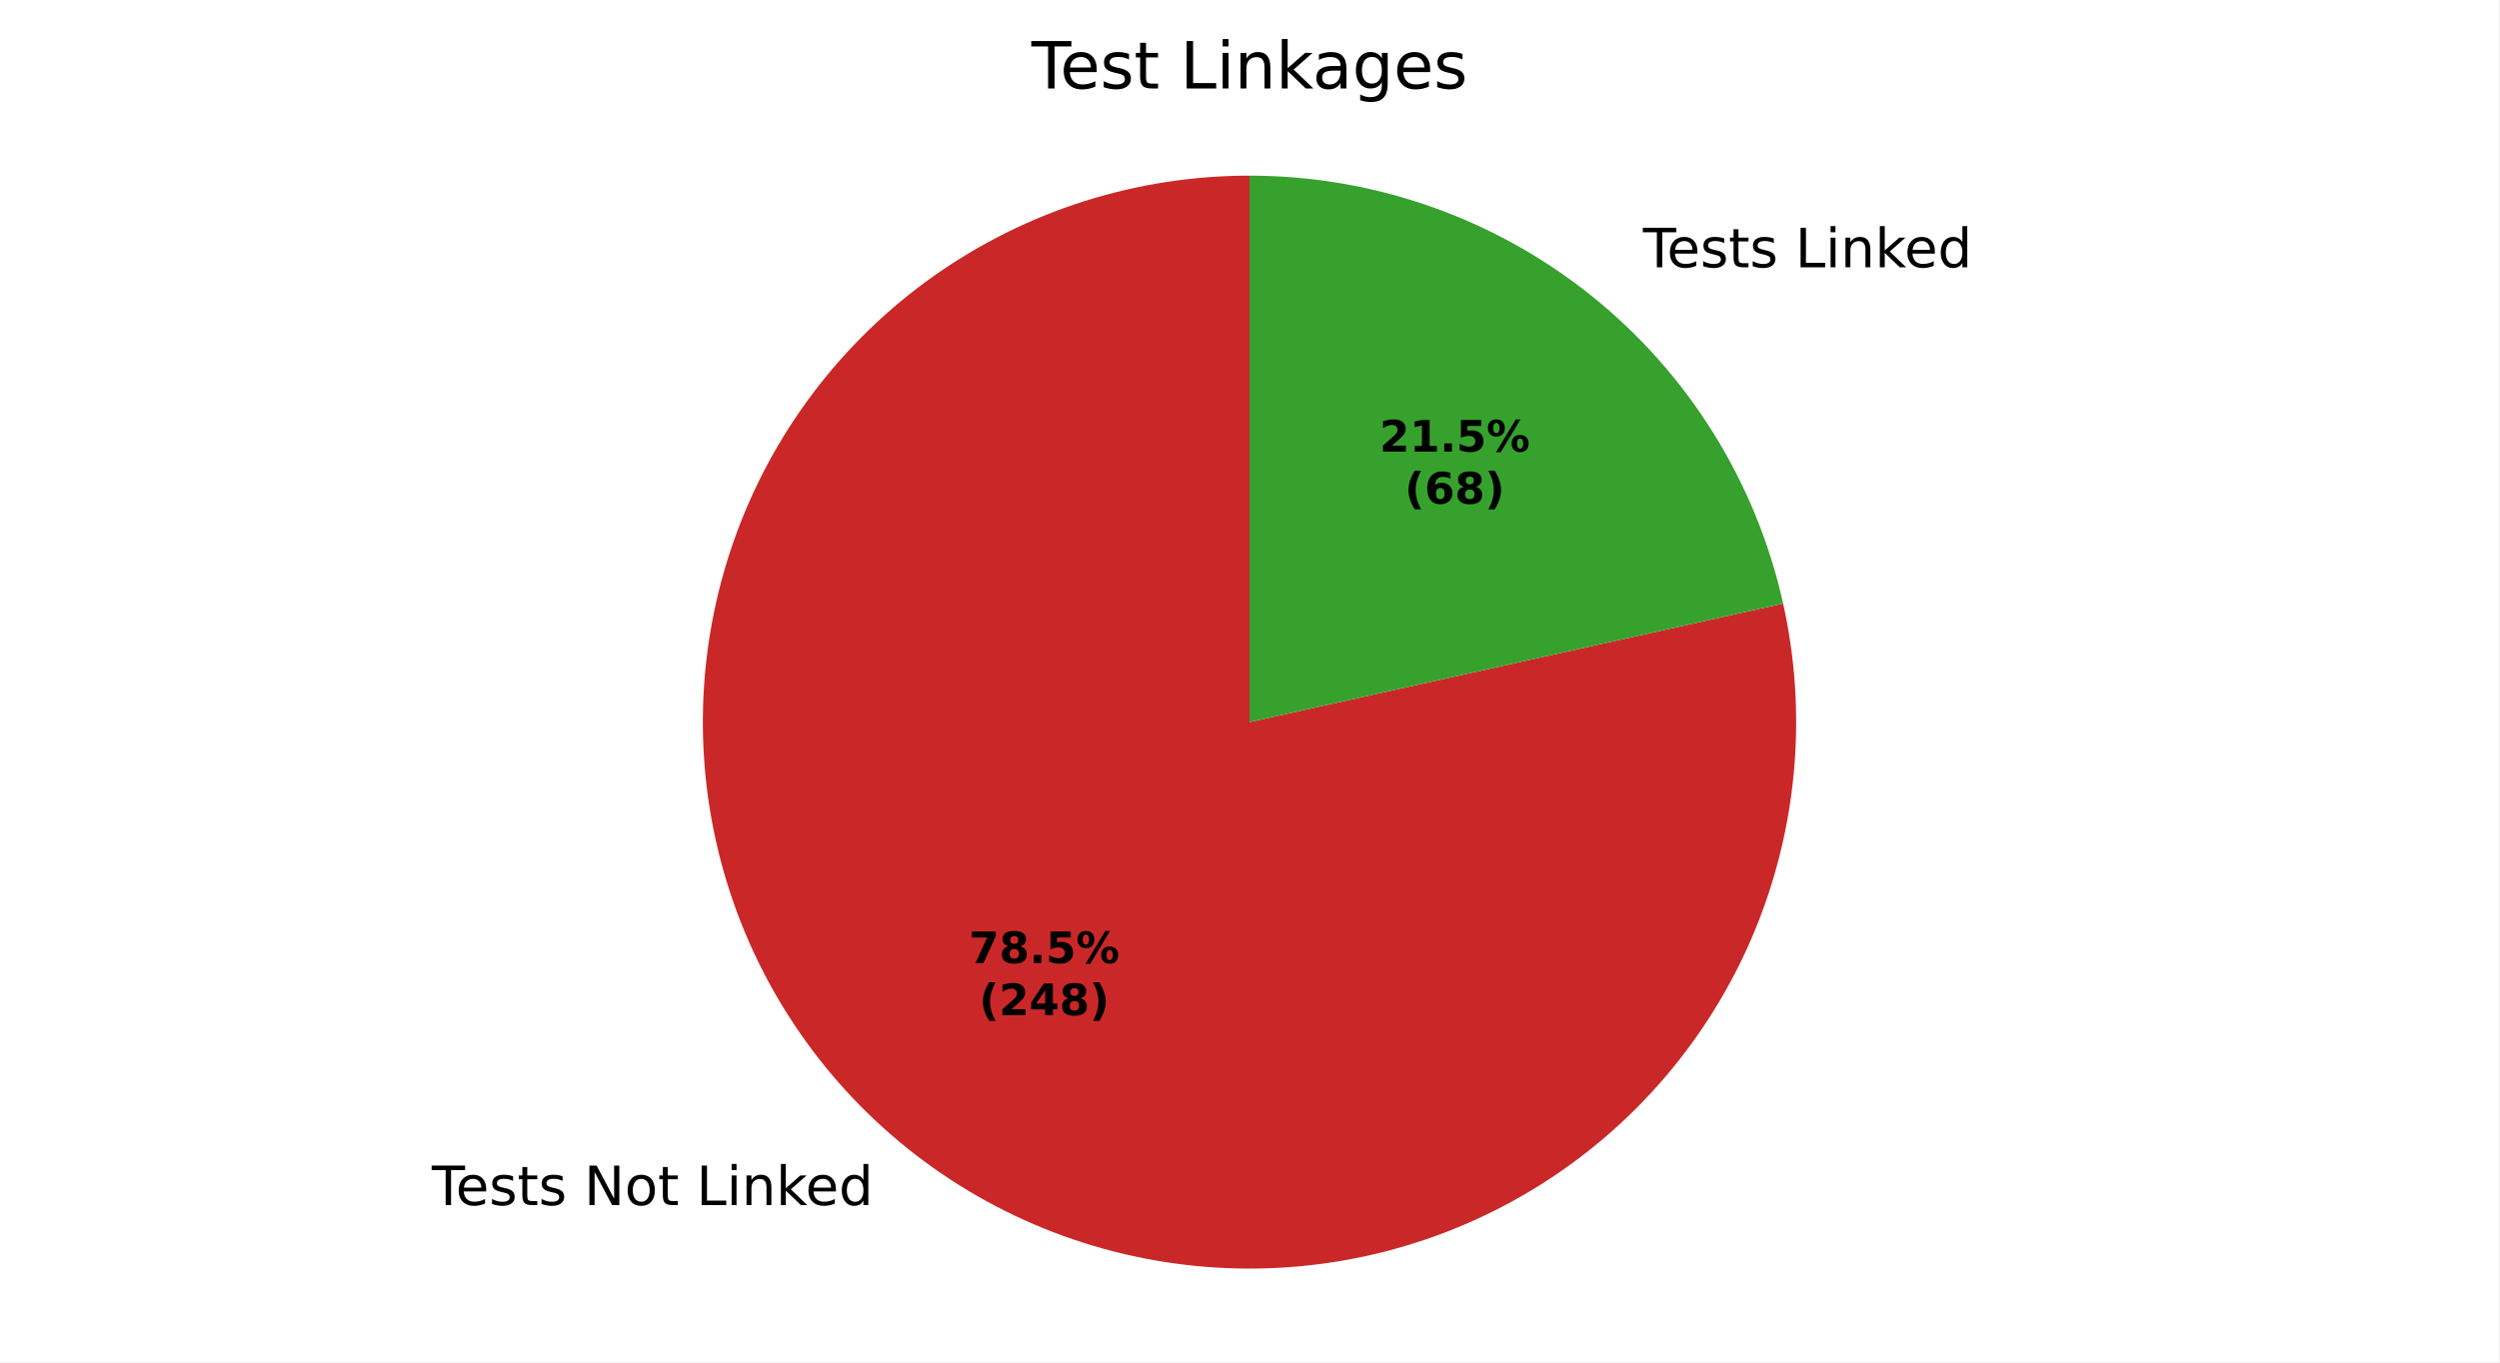
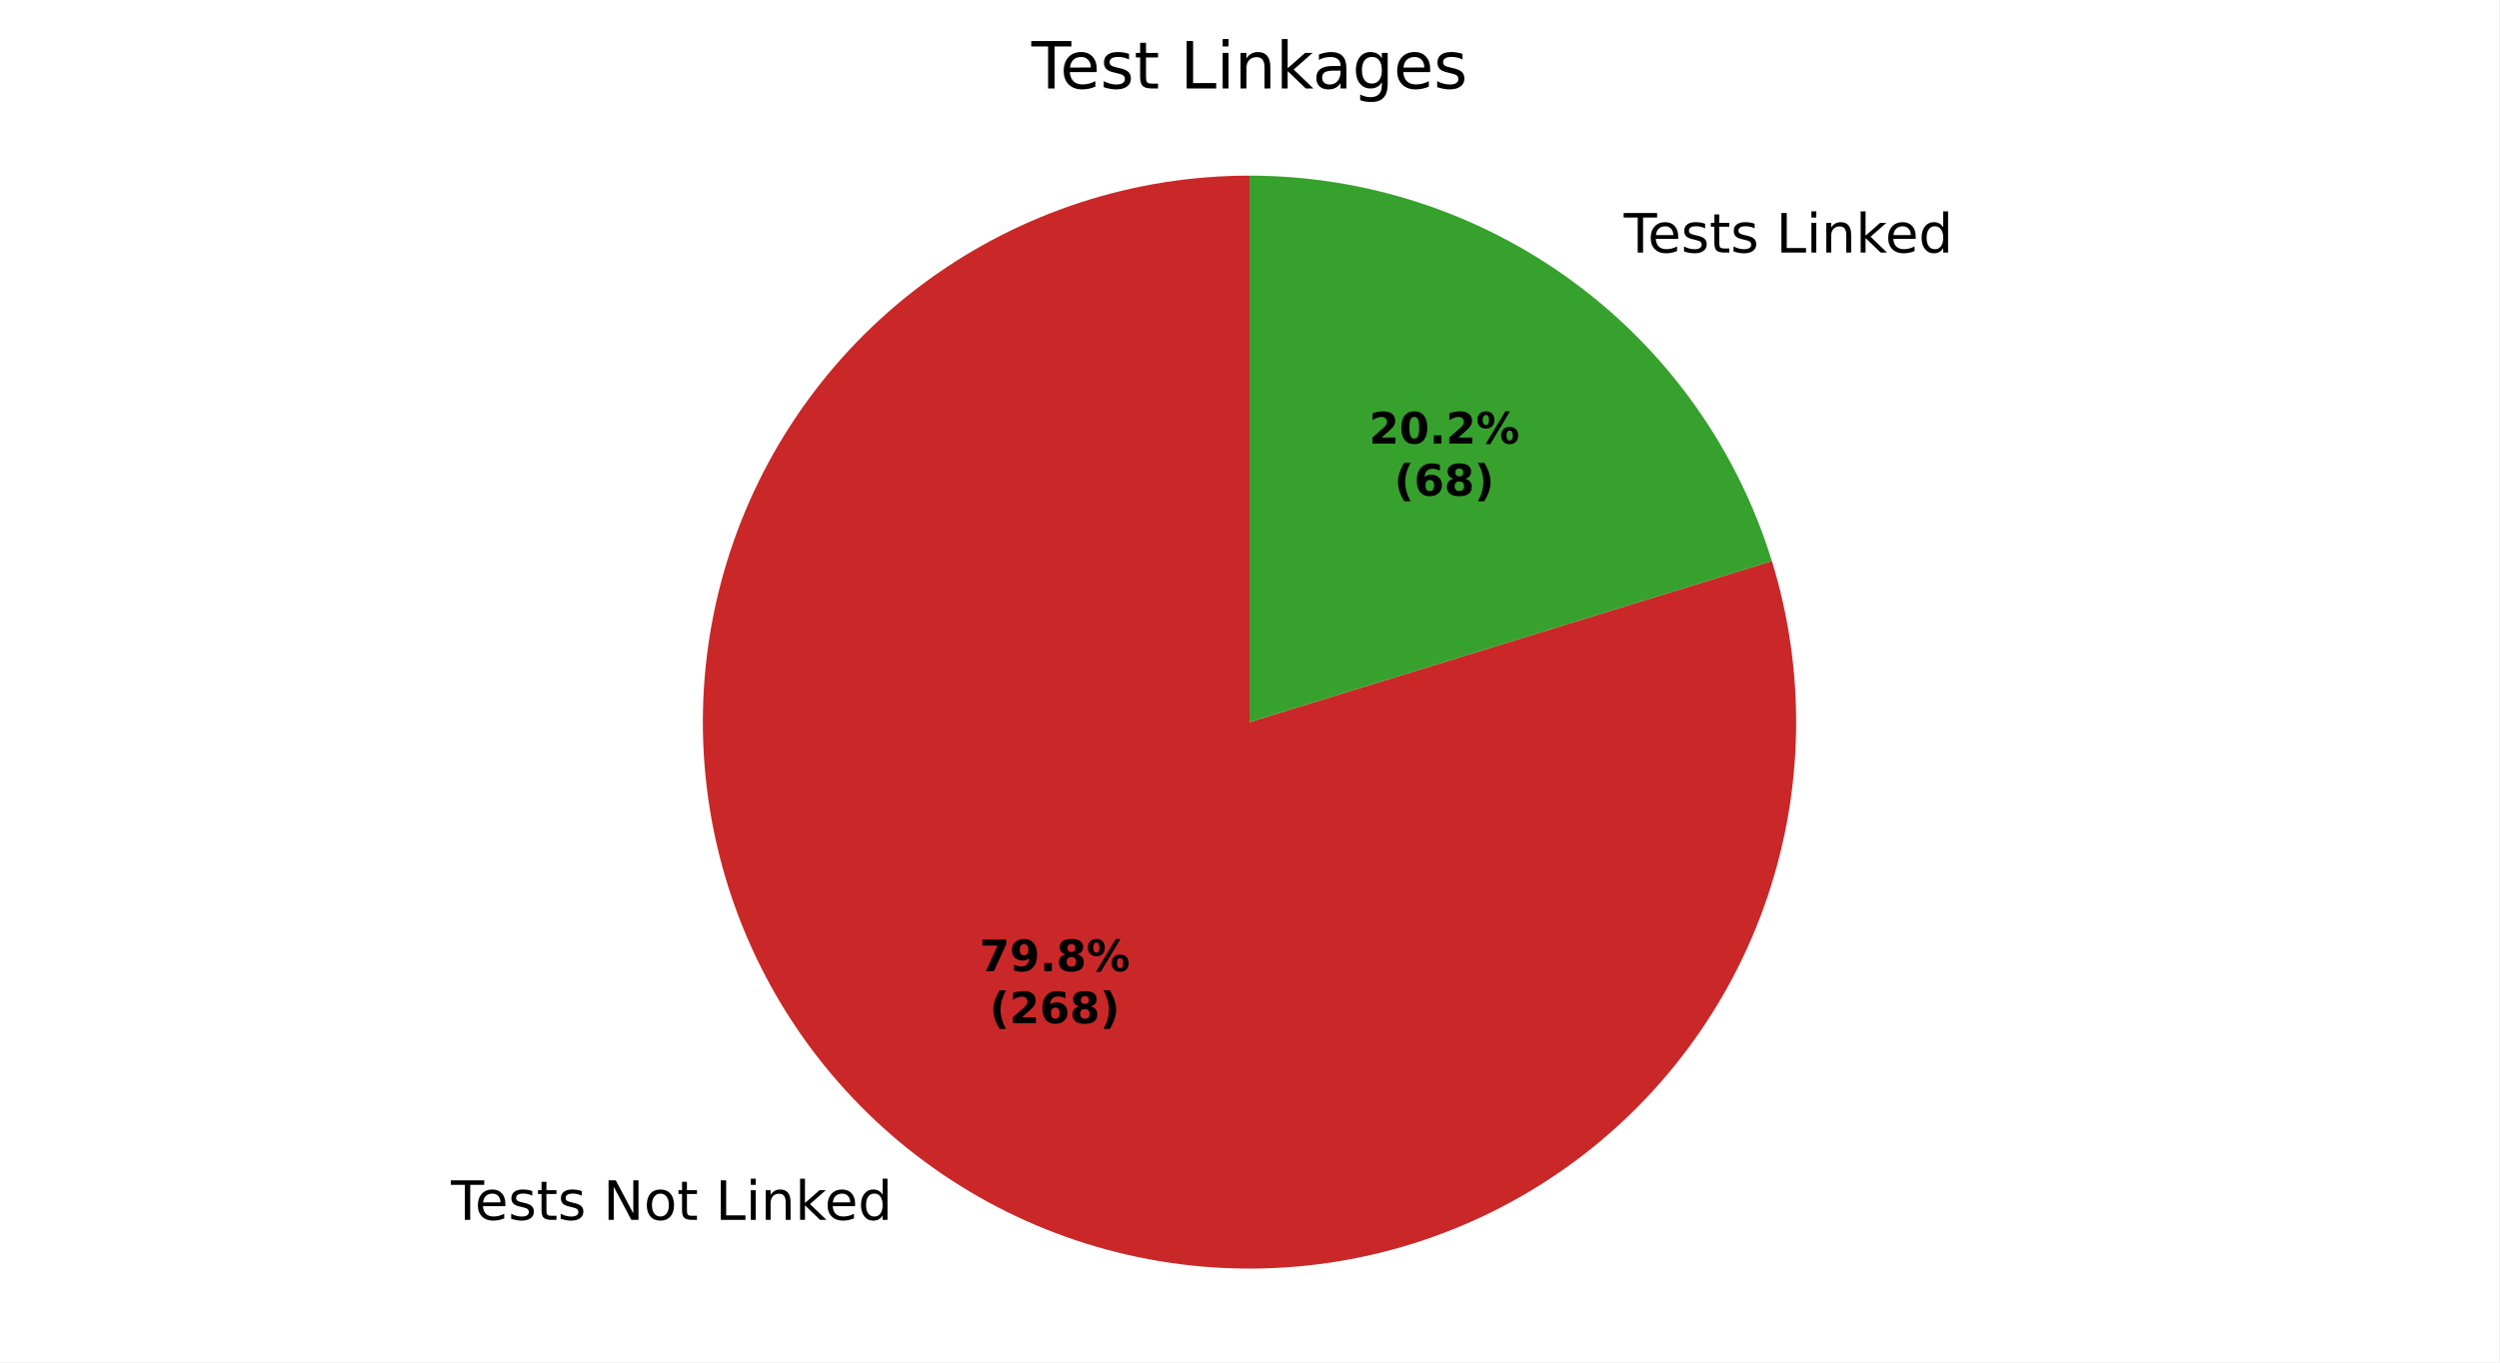
<svg xmlns="http://www.w3.org/2000/svg" xmlns:xlink="http://www.w3.org/1999/xlink" width="460.8pt" height="251.278pt" viewBox="0 0 460.8 251.278" version="1.1">
  <defs>
    <style type="text/css">*{stroke-linejoin: round; stroke-linecap: butt}</style>
  </defs>
  <g id="figure_1">
    <g id="patch_1">
      <path d="M 0 251.278  L 460.8 251.278  L 460.8 0  L 0 0  z " style="fill: #ffffff" />
    </g>
    <g id="axes_1">
      <g id="patch_2">
-         <path d="M 230.4 32.398  C 220.024 32.398 209.71 34 199.823 37.148  C 189.937 40.295 180.595 44.95 172.128 50.948  C 163.662 56.946 156.172 64.216 149.924 72.5  C 143.676 80.783 138.745 89.982 135.304 99.771  C 131.863 109.56 129.954 119.821 129.645 130.192  C 129.335 140.563 130.629 150.92 133.48 160.897  C 136.331 170.873 140.706 180.35 146.449 188.991  C 152.192 197.633 159.235 205.336 167.329 211.828  C 175.422 218.32 184.47 223.524 194.152 227.255  C 203.833 230.986 214.033 233.2 224.391 233.819  C 234.748 234.437 245.139 233.453 255.196 230.901  C 265.253 228.348 274.856 224.258 283.665 218.776  C 292.474 213.293 300.383 206.483 307.114 198.586  C 313.845 190.69 319.316 181.801 323.334 172.235  C 327.352 162.669 329.87 152.54 330.797 142.205  C 331.724 131.871 331.05 121.455 328.799 111.327  L 230.4 133.198  z " style="fill: #ca2828" />
+         <path d="M 230.4 32.398  C 219.854 32.398 209.373 34.053 199.341 37.303  C 189.308 40.552 179.847 45.356 171.304 51.539  C 162.761 57.721 155.24 65.207 149.018 73.721  C 142.795 82.235 137.947 91.673 134.651 101.691  C 131.354 111.708 129.65 122.181 129.601 132.727  C 129.552 143.273 131.158 153.761 134.36 163.809  C 137.563 173.857 142.322 183.34 148.465 191.912  C 154.608 200.484 162.058 208.039 170.543 214.302  C 179.028 220.564 188.444 225.456 198.445 228.799  C 208.447 232.142 218.912 233.895 229.458 233.994  C 240.003 234.092 250.499 232.535 260.561 229.38  C 270.624 226.224 280.129 221.509 288.73 215.407  C 297.331 209.304 304.921 201.889 311.223 193.434  C 317.525 184.978 322.461 175.585 325.851 165.599  C 329.24 155.613 331.042 145.157 331.19 134.612  C 331.338 124.067 329.83 113.564 326.722 103.487  L 230.4 133.198  z " style="fill: #ca2828" />
      </g>
      <g id="patch_3">
-         <path d="M 328.799 111.327  C 323.823 88.944 311.357 68.915 293.471 54.568  C 275.586 40.222 253.329 32.398 230.4 32.398  L 230.4 133.198  z " style="fill: #37a12d" />
+         <path d="M 326.722 103.487  C 320.372 82.903 307.589 64.886 290.257 52.095  C 272.925 39.303 251.941 32.398 230.4 32.398  L 230.4 133.198  z " style="fill: #37a12d" />
      </g>
      <g id="matplotlib.axis_1" />
      <g id="matplotlib.axis_2" />
      <g id="text_1">
-         <g transform="translate(79.61993 222.2889) scale(0.1 -0.1)">
+         <g transform="translate(83.15565 225.01) scale(0.1 -0.1)">
          <defs>
            <path id="DejaVuSans-37" d="M -19 4666  L 3928 4666  L 3928 4134  L 2272 4134  L 2272 0  L 1638 0  L 1638 4134  L -19 4134  L -19 4666  z " transform="scale(0.015625)" />
            <path id="DejaVuSans-48" d="M 3597 1894  L 3597 1613  L 953 1613  Q 991 1019 1311 708  Q 1631 397 2203 397  Q 2534 397 2845 478  Q 3156 559 3463 722  L 3463 178  Q 3153 47 2828 -22  Q 2503 -91 2169 -91  Q 1331 -91 842 396  Q 353 884 353 1716  Q 353 2575 817 3079  Q 1281 3584 2069 3584  Q 2775 3584 3186 3129  Q 3597 2675 3597 1894  z M 3022 2063  Q 3016 2534 2758 2815  Q 2500 3097 2075 3097  Q 1594 3097 1305 2825  Q 1016 2553 972 2059  L 3022 2063  z " transform="scale(0.015625)" />
            <path id="DejaVuSans-56" d="M 2834 3397  L 2834 2853  Q 2591 2978 2328 3040  Q 2066 3103 1784 3103  Q 1356 3103 1142 2972  Q 928 2841 928 2578  Q 928 2378 1081 2264  Q 1234 2150 1697 2047  L 1894 2003  Q 2506 1872 2764 1633  Q 3022 1394 3022 966  Q 3022 478 2636 193  Q 2250 -91 1575 -91  Q 1294 -91 989 -36  Q 684 19 347 128  L 347 722  Q 666 556 975 473  Q 1284 391 1588 391  Q 1994 391 2212 530  Q 2431 669 2431 922  Q 2431 1156 2273 1281  Q 2116 1406 1581 1522  L 1381 1569  Q 847 1681 609 1914  Q 372 2147 372 2553  Q 372 3047 722 3315  Q 1072 3584 1716 3584  Q 2034 3584 2315 3537  Q 2597 3491 2834 3397  z " transform="scale(0.015625)" />
            <path id="DejaVuSans-57" d="M 1172 4494  L 1172 3500  L 2356 3500  L 2356 3053  L 1172 3053  L 1172 1153  Q 1172 725 1289 603  Q 1406 481 1766 481  L 2356 481  L 2356 0  L 1766 0  Q 1100 0 847 248  Q 594 497 594 1153  L 594 3053  L 172 3053  L 172 3500  L 594 3500  L 594 4494  L 1172 4494  z " transform="scale(0.015625)" />
            <path id="DejaVuSans-3" transform="scale(0.015625)" />
            <path id="DejaVuSans-31" d="M 628 4666  L 1478 4666  L 3547 763  L 3547 4666  L 4159 4666  L 4159 0  L 3309 0  L 1241 3903  L 1241 0  L 628 0  L 628 4666  z " transform="scale(0.015625)" />
            <path id="DejaVuSans-52" d="M 1959 3097  Q 1497 3097 1228 2736  Q 959 2375 959 1747  Q 959 1119 1226 758  Q 1494 397 1959 397  Q 2419 397 2687 759  Q 2956 1122 2956 1747  Q 2956 2369 2687 2733  Q 2419 3097 1959 3097  z M 1959 3584  Q 2709 3584 3137 3096  Q 3566 2609 3566 1747  Q 3566 888 3137 398  Q 2709 -91 1959 -91  Q 1206 -91 779 398  Q 353 888 353 1747  Q 353 2609 779 3096  Q 1206 3584 1959 3584  z " transform="scale(0.015625)" />
            <path id="DejaVuSans-2f" d="M 628 4666  L 1259 4666  L 1259 531  L 3531 531  L 3531 0  L 628 0  L 628 4666  z " transform="scale(0.015625)" />
            <path id="DejaVuSans-4c" d="M 603 3500  L 1178 3500  L 1178 0  L 603 0  L 603 3500  z M 603 4863  L 1178 4863  L 1178 4134  L 603 4134  L 603 4863  z " transform="scale(0.015625)" />
            <path id="DejaVuSans-51" d="M 3513 2113  L 3513 0  L 2938 0  L 2938 2094  Q 2938 2591 2744 2837  Q 2550 3084 2163 3084  Q 1697 3084 1428 2787  Q 1159 2491 1159 1978  L 1159 0  L 581 0  L 581 3500  L 1159 3500  L 1159 2956  Q 1366 3272 1645 3428  Q 1925 3584 2291 3584  Q 2894 3584 3203 3211  Q 3513 2838 3513 2113  z " transform="scale(0.015625)" />
            <path id="DejaVuSans-4e" d="M 581 4863  L 1159 4863  L 1159 1991  L 2875 3500  L 3609 3500  L 1753 1863  L 3688 0  L 2938 0  L 1159 1709  L 1159 0  L 581 0  L 581 4863  z " transform="scale(0.015625)" />
            <path id="DejaVuSans-47" d="M 2906 2969  L 2906 4863  L 3481 4863  L 3481 0  L 2906 0  L 2906 525  Q 2725 213 2448 61  Q 2172 -91 1784 -91  Q 1150 -91 751 415  Q 353 922 353 1747  Q 353 2572 751 3078  Q 1150 3584 1784 3584  Q 2172 3584 2448 3432  Q 2725 3281 2906 2969  z M 947 1747  Q 947 1113 1208 752  Q 1469 391 1925 391  Q 2381 391 2643 752  Q 2906 1113 2906 1747  Q 2906 2381 2643 2742  Q 2381 3103 1925 3103  Q 1469 3103 1208 2742  Q 947 2381 947 1747  z " transform="scale(0.015625)" />
          </defs>
          <use xlink:href="#DejaVuSans-37" />
          <use xlink:href="#DejaVuSans-48" transform="translate(44.09375 0)" />
          <use xlink:href="#DejaVuSans-56" transform="translate(105.625 0)" />
          <use xlink:href="#DejaVuSans-57" transform="translate(157.7188 0)" />
          <use xlink:href="#DejaVuSans-56" transform="translate(196.9219 0)" />
          <use xlink:href="#DejaVuSans-3" transform="translate(249.0156 0)" />
          <use xlink:href="#DejaVuSans-31" transform="translate(280.7969 0)" />
          <use xlink:href="#DejaVuSans-52" transform="translate(355.6094 0)" />
          <use xlink:href="#DejaVuSans-57" transform="translate(416.7969 0)" />
          <use xlink:href="#DejaVuSans-3" transform="translate(456 0)" />
          <use xlink:href="#DejaVuSans-2f" transform="translate(487.7812 0)" />
          <use xlink:href="#DejaVuSans-4c" transform="translate(543.5 0)" />
          <use xlink:href="#DejaVuSans-51" transform="translate(571.2812 0)" />
          <use xlink:href="#DejaVuSans-4e" transform="translate(634.6562 0)" />
          <use xlink:href="#DejaVuSans-48" transform="translate(689 0)" />
          <use xlink:href="#DejaVuSans-47" transform="translate(750.5312 0)" />
        </g>
      </g>
      <g id="text_2">
-         <g transform="translate(299.7785 49.30342) scale(0.1 -0.1)">
+         <g transform="translate(296.2428 46.58237) scale(0.1 -0.1)">
          <use xlink:href="#DejaVuSans-3" />
          <use xlink:href="#DejaVuSans-37" transform="translate(31.78125 0)" />
          <use xlink:href="#DejaVuSans-48" transform="translate(75.875 0)" />
          <use xlink:href="#DejaVuSans-56" transform="translate(137.4062 0)" />
          <use xlink:href="#DejaVuSans-57" transform="translate(189.5 0)" />
          <use xlink:href="#DejaVuSans-56" transform="translate(228.7031 0)" />
          <use xlink:href="#DejaVuSans-3" transform="translate(280.7969 0)" />
          <use xlink:href="#DejaVuSans-2f" transform="translate(312.5781 0)" />
          <use xlink:href="#DejaVuSans-4c" transform="translate(368.2969 0)" />
          <use xlink:href="#DejaVuSans-51" transform="translate(396.0781 0)" />
          <use xlink:href="#DejaVuSans-4e" transform="translate(459.4531 0)" />
          <use xlink:href="#DejaVuSans-48" transform="translate(513.7969 0)" />
          <use xlink:href="#DejaVuSans-47" transform="translate(575.3281 0)" />
        </g>
      </g>
      <g id="text_3">
-         <g transform="translate(178.6803 177.6533) scale(0.08 -0.08)">
+         <g transform="translate(180.6089 179.1375) scale(0.08 -0.08)">
          <defs>
            <path id="DejaVuSans-Bold-1a" d="M 428 4666  L 3944 4666  L 3944 3988  L 2125 0  L 953 0  L 2675 3781  L 428 3781  L 428 4666  z " transform="scale(0.015625)" />
+             <path id="DejaVuSans-Bold-1c" d="M 641 103  L 641 966  Q 928 831 1190 764  Q 1453 697 1709 697  Q 2247 697 2547 995  Q 2847 1294 2900 1881  Q 2688 1725 2447 1647  Q 2206 1569 1925 1569  Q 1209 1569 770 1986  Q 331 2403 331 3084  Q 331 3838 820 4291  Q 1309 4744 2131 4744  Q 3044 4744 3544 4128  Q 4044 3513 4044 2388  Q 4044 1231 3459 570  Q 2875 -91 1856 -91  Q 1528 -91 1228 -42  Q 928 6 641 103  z M 2125 2350  Q 2441 2350 2600 2554  Q 2759 2759 2759 3169  Q 2759 3575 2600 3781  Q 2441 3988 2125 3988  Q 1809 3988 1650 3781  Q 1491 3575 1491 3169  Q 1491 2759 1650 2554  Q 1809 2350 2125 2350  z " transform="scale(0.015625)" />
+             <path id="DejaVuSans-Bold-11" d="M 653 1209  L 1778 1209  L 1778 0  L 653 0  L 653 1209  z " transform="scale(0.015625)" />
            <path id="DejaVuSans-Bold-1b" d="M 2228 2088  Q 1891 2088 1709 1903  Q 1528 1719 1528 1375  Q 1528 1031 1709 848  Q 1891 666 2228 666  Q 2563 666 2741 848  Q 2919 1031 2919 1375  Q 2919 1722 2741 1905  Q 2563 2088 2228 2088  z M 1350 2484  Q 925 2613 709 2878  Q 494 3144 494 3541  Q 494 4131 934 4440  Q 1375 4750 2228 4750  Q 3075 4750 3515 4442  Q 3956 4134 3956 3541  Q 3956 3144 3739 2878  Q 3522 2613 3097 2484  Q 3572 2353 3814 2058  Q 4056 1763 4056 1313  Q 4056 619 3595 264  Q 3134 -91 2228 -91  Q 1319 -91 855 264  Q 391 619 391 1313  Q 391 1763 633 2058  Q 875 2353 1350 2484  z M 1631 3419  Q 1631 3141 1786 2991  Q 1941 2841 2228 2841  Q 2509 2841 2662 2991  Q 2816 3141 2816 3419  Q 2816 3697 2662 3845  Q 2509 3994 2228 3994  Q 1941 3994 1786 3844  Q 1631 3694 1631 3419  z " transform="scale(0.015625)" />
-             <path id="DejaVuSans-Bold-11" d="M 653 1209  L 1778 1209  L 1778 0  L 653 0  L 653 1209  z " transform="scale(0.015625)" />
-             <path id="DejaVuSans-Bold-18" d="M 678 4666  L 3669 4666  L 3669 3781  L 1638 3781  L 1638 3059  Q 1775 3097 1914 3117  Q 2053 3138 2203 3138  Q 3056 3138 3531 2711  Q 4006 2284 4006 1522  Q 4006 766 3489 337  Q 2972 -91 2053 -91  Q 1656 -91 1267 -14  Q 878 63 494 219  L 494 1166  Q 875 947 1217 837  Q 1559 728 1863 728  Q 2300 728 2551 942  Q 2803 1156 2803 1522  Q 2803 1891 2551 2103  Q 2300 2316 1863 2316  Q 1603 2316 1309 2248  Q 1016 2181 678 2041  L 678 4666  z " transform="scale(0.015625)" />
            <path id="DejaVuSans-Bold-8" d="M 4959 1925  Q 4738 1925 4616 1733  Q 4494 1541 4494 1184  Q 4494 825 4614 633  Q 4734 441 4959 441  Q 5184 441 5303 633  Q 5422 825 5422 1184  Q 5422 1541 5301 1733  Q 5181 1925 4959 1925  z M 4959 2450  Q 5541 2450 5875 2112  Q 6209 1775 6209 1184  Q 6209 594 5875 251  Q 5541 -91 4959 -91  Q 4378 -91 4042 251  Q 3706 594 3706 1184  Q 3706 1772 4042 2111  Q 4378 2450 4959 2450  z M 2094 -91  L 1403 -91  L 4319 4750  L 5013 4750  L 2094 -91  z M 1453 4750  Q 2034 4750 2367 4411  Q 2700 4072 2700 3481  Q 2700 2891 2367 2550  Q 2034 2209 1453 2209  Q 872 2209 539 2550  Q 206 2891 206 3481  Q 206 4072 539 4411  Q 872 4750 1453 4750  z M 1453 4225  Q 1228 4225 1106 4031  Q 984 3838 984 3481  Q 984 3122 1106 2926  Q 1228 2731 1453 2731  Q 1678 2731 1798 2926  Q 1919 3122 1919 3481  Q 1919 3838 1797 4031  Q 1675 4225 1453 4225  z " transform="scale(0.015625)" />
          </defs>
          <use xlink:href="#DejaVuSans-Bold-1a" />
-           <use xlink:href="#DejaVuSans-Bold-1b" transform="translate(69.57812 0)" />
+           <use xlink:href="#DejaVuSans-Bold-1c" transform="translate(69.57812 0)" />
          <use xlink:href="#DejaVuSans-Bold-11" transform="translate(139.1562 0)" />
-           <use xlink:href="#DejaVuSans-Bold-18" transform="translate(177.1406 0)" />
+           <use xlink:href="#DejaVuSans-Bold-1b" transform="translate(177.1406 0)" />
          <use xlink:href="#DejaVuSans-Bold-8" transform="translate(246.7188 0)" />
        </g>
-         <g transform="translate(180.5516 187.2549) scale(0.08 -0.08)">
+         <g transform="translate(182.4801 188.7391) scale(0.08 -0.08)">
          <defs>
            <path id="DejaVuSans-Bold-b" d="M 2413 -844  L 1484 -844  Q 1006 -72 778 623  Q 550 1319 550 2003  Q 550 2688 779 3389  Q 1009 4091 1484 4856  L 2413 4856  Q 2013 4116 1813 3408  Q 1613 2700 1613 2009  Q 1613 1319 1811 609  Q 2009 -100 2413 -844  z " transform="scale(0.015625)" />
            <path id="DejaVuSans-Bold-15" d="M 1844 884  L 3897 884  L 3897 0  L 506 0  L 506 884  L 2209 2388  Q 2438 2594 2547 2791  Q 2656 2988 2656 3200  Q 2656 3528 2436 3728  Q 2216 3928 1850 3928  Q 1569 3928 1234 3808  Q 900 3688 519 3450  L 519 4475  Q 925 4609 1322 4679  Q 1719 4750 2100 4750  Q 2938 4750 3402 4381  Q 3866 4013 3866 3353  Q 3866 2972 3669 2642  Q 3472 2313 2841 1759  L 1844 884  z " transform="scale(0.015625)" />
-             <path id="DejaVuSans-Bold-17" d="M 2356 3675  L 1038 1722  L 2356 1722  L 2356 3675  z M 2156 4666  L 3494 4666  L 3494 1722  L 4159 1722  L 4159 850  L 3494 850  L 3494 0  L 2356 0  L 2356 850  L 288 850  L 288 1881  L 2156 4666  z " transform="scale(0.015625)" />
+             <path id="DejaVuSans-Bold-19" d="M 2316 2303  Q 2000 2303 1842 2098  Q 1684 1894 1684 1484  Q 1684 1075 1842 870  Q 2000 666 2316 666  Q 2634 666 2792 870  Q 2950 1075 2950 1484  Q 2950 1894 2792 2098  Q 2634 2303 2316 2303  z M 3803 4544  L 3803 3681  Q 3506 3822 3243 3889  Q 2981 3956 2731 3956  Q 2194 3956 1894 3657  Q 1594 3359 1544 2772  Q 1750 2925 1990 3001  Q 2231 3078 2516 3078  Q 3231 3078 3670 2659  Q 4109 2241 4109 1563  Q 4109 813 3618 361  Q 3128 -91 2303 -91  Q 1394 -91 895 523  Q 397 1138 397 2266  Q 397 3422 980 4083  Q 1563 4744 2578 4744  Q 2900 4744 3203 4694  Q 3506 4644 3803 4544  z " transform="scale(0.015625)" />
            <path id="DejaVuSans-Bold-c" d="M 513 -844  Q 913 -100 1113 609  Q 1313 1319 1313 2009  Q 1313 2700 1113 3408  Q 913 4116 513 4856  L 1441 4856  Q 1916 4091 2145 3389  Q 2375 2688 2375 2003  Q 2375 1319 2147 623  Q 1919 -72 1441 -844  L 513 -844  z " transform="scale(0.015625)" />
          </defs>
          <use xlink:href="#DejaVuSans-Bold-b" />
          <use xlink:href="#DejaVuSans-Bold-15" transform="translate(45.70312 0)" />
-           <use xlink:href="#DejaVuSans-Bold-17" transform="translate(115.2812 0)" />
+           <use xlink:href="#DejaVuSans-Bold-19" transform="translate(115.2812 0)" />
          <use xlink:href="#DejaVuSans-Bold-1b" transform="translate(184.8594 0)" />
          <use xlink:href="#DejaVuSans-Bold-c" transform="translate(254.4375 0)" />
        </g>
      </g>
      <g id="text_4">
-         <g transform="translate(254.366 83.2976) scale(0.08 -0.08)">
+         <g transform="translate(252.4374 81.81339) scale(0.08 -0.08)">
          <defs>
-             <path id="DejaVuSans-Bold-14" d="M 750 831  L 1813 831  L 1813 3847  L 722 3622  L 722 4441  L 1806 4666  L 2950 4666  L 2950 831  L 4013 831  L 4013 0  L 750 0  L 750 831  z " transform="scale(0.015625)" />
+             <path id="DejaVuSans-Bold-13" d="M 2944 2338  Q 2944 3213 2780 3570  Q 2616 3928 2228 3928  Q 1841 3928 1675 3570  Q 1509 3213 1509 2338  Q 1509 1453 1675 1090  Q 1841 728 2228 728  Q 2613 728 2778 1090  Q 2944 1453 2944 2338  z M 4147 2328  Q 4147 1169 3647 539  Q 3147 -91 2228 -91  Q 1306 -91 806 539  Q 306 1169 306 2328  Q 306 3491 806 4120  Q 1306 4750 2228 4750  Q 3147 4750 3647 4120  Q 4147 3491 4147 2328  z " transform="scale(0.015625)" />
          </defs>
          <use xlink:href="#DejaVuSans-Bold-15" />
-           <use xlink:href="#DejaVuSans-Bold-14" transform="translate(69.57812 0)" />
+           <use xlink:href="#DejaVuSans-Bold-13" transform="translate(69.57812 0)" />
          <use xlink:href="#DejaVuSans-Bold-11" transform="translate(139.1562 0)" />
-           <use xlink:href="#DejaVuSans-Bold-18" transform="translate(177.1406 0)" />
+           <use xlink:href="#DejaVuSans-Bold-15" transform="translate(177.1406 0)" />
          <use xlink:href="#DejaVuSans-Bold-8" transform="translate(246.7188 0)" />
        </g>
-         <g transform="translate(259.0203 92.89917) scale(0.08 -0.08)">
-           <defs>
-             <path id="DejaVuSans-Bold-19" d="M 2316 2303  Q 2000 2303 1842 2098  Q 1684 1894 1684 1484  Q 1684 1075 1842 870  Q 2000 666 2316 666  Q 2634 666 2792 870  Q 2950 1075 2950 1484  Q 2950 1894 2792 2098  Q 2634 2303 2316 2303  z M 3803 4544  L 3803 3681  Q 3506 3822 3243 3889  Q 2981 3956 2731 3956  Q 2194 3956 1894 3657  Q 1594 3359 1544 2772  Q 1750 2925 1990 3001  Q 2231 3078 2516 3078  Q 3231 3078 3670 2659  Q 4109 2241 4109 1563  Q 4109 813 3618 361  Q 3128 -91 2303 -91  Q 1394 -91 895 523  Q 397 1138 397 2266  Q 397 3422 980 4083  Q 1563 4744 2578 4744  Q 2900 4744 3203 4694  Q 3506 4644 3803 4544  z " transform="scale(0.015625)" />
-           </defs>
+         <g transform="translate(257.0917 91.41496) scale(0.08 -0.08)">
          <use xlink:href="#DejaVuSans-Bold-b" />
          <use xlink:href="#DejaVuSans-Bold-19" transform="translate(45.70312 0)" />
          <use xlink:href="#DejaVuSans-Bold-1b" transform="translate(115.2812 0)" />
          <use xlink:href="#DejaVuSans-Bold-c" transform="translate(184.8594 0)" />
        </g>
      </g>
      <g id="text_5">
        <g transform="translate(190.1925 16.31812) scale(0.12 -0.12)">
          <defs>
            <path id="DejaVuSans-44" d="M 2194 1759  Q 1497 1759 1228 1600  Q 959 1441 959 1056  Q 959 750 1161 570  Q 1363 391 1709 391  Q 2188 391 2477 730  Q 2766 1069 2766 1631  L 2766 1759  L 2194 1759  z M 3341 1997  L 3341 0  L 2766 0  L 2766 531  Q 2569 213 2275 61  Q 1981 -91 1556 -91  Q 1019 -91 701 211  Q 384 513 384 1019  Q 384 1609 779 1909  Q 1175 2209 1959 2209  L 2766 2209  L 2766 2266  Q 2766 2663 2505 2880  Q 2244 3097 1772 3097  Q 1472 3097 1187 3025  Q 903 2953 641 2809  L 641 3341  Q 956 3463 1253 3523  Q 1550 3584 1831 3584  Q 2591 3584 2966 3190  Q 3341 2797 3341 1997  z " transform="scale(0.015625)" />
            <path id="DejaVuSans-4a" d="M 2906 1791  Q 2906 2416 2648 2759  Q 2391 3103 1925 3103  Q 1463 3103 1205 2759  Q 947 2416 947 1791  Q 947 1169 1205 825  Q 1463 481 1925 481  Q 2391 481 2648 825  Q 2906 1169 2906 1791  z M 3481 434  Q 3481 -459 3084 -895  Q 2688 -1331 1869 -1331  Q 1566 -1331 1297 -1286  Q 1028 -1241 775 -1147  L 775 -588  Q 1028 -725 1275 -790  Q 1522 -856 1778 -856  Q 2344 -856 2625 -561  Q 2906 -266 2906 331  L 2906 616  Q 2728 306 2450 153  Q 2172 0 1784 0  Q 1141 0 747 490  Q 353 981 353 1791  Q 353 2603 747 3093  Q 1141 3584 1784 3584  Q 2172 3584 2450 3431  Q 2728 3278 2906 2969  L 2906 3500  L 3481 3500  L 3481 434  z " transform="scale(0.015625)" />
          </defs>
          <use xlink:href="#DejaVuSans-37" />
          <use xlink:href="#DejaVuSans-48" transform="translate(44.09375 0)" />
          <use xlink:href="#DejaVuSans-56" transform="translate(105.625 0)" />
          <use xlink:href="#DejaVuSans-57" transform="translate(157.7188 0)" />
          <use xlink:href="#DejaVuSans-3" transform="translate(196.9219 0)" />
          <use xlink:href="#DejaVuSans-2f" transform="translate(228.7031 0)" />
          <use xlink:href="#DejaVuSans-4c" transform="translate(284.4219 0)" />
          <use xlink:href="#DejaVuSans-51" transform="translate(312.2031 0)" />
          <use xlink:href="#DejaVuSans-4e" transform="translate(375.5781 0)" />
          <use xlink:href="#DejaVuSans-44" transform="translate(431.7344 0)" />
          <use xlink:href="#DejaVuSans-4a" transform="translate(493.0156 0)" />
          <use xlink:href="#DejaVuSans-48" transform="translate(556.5 0)" />
          <use xlink:href="#DejaVuSans-56" transform="translate(618.0312 0)" />
        </g>
      </g>
    </g>
  </g>
</svg>
